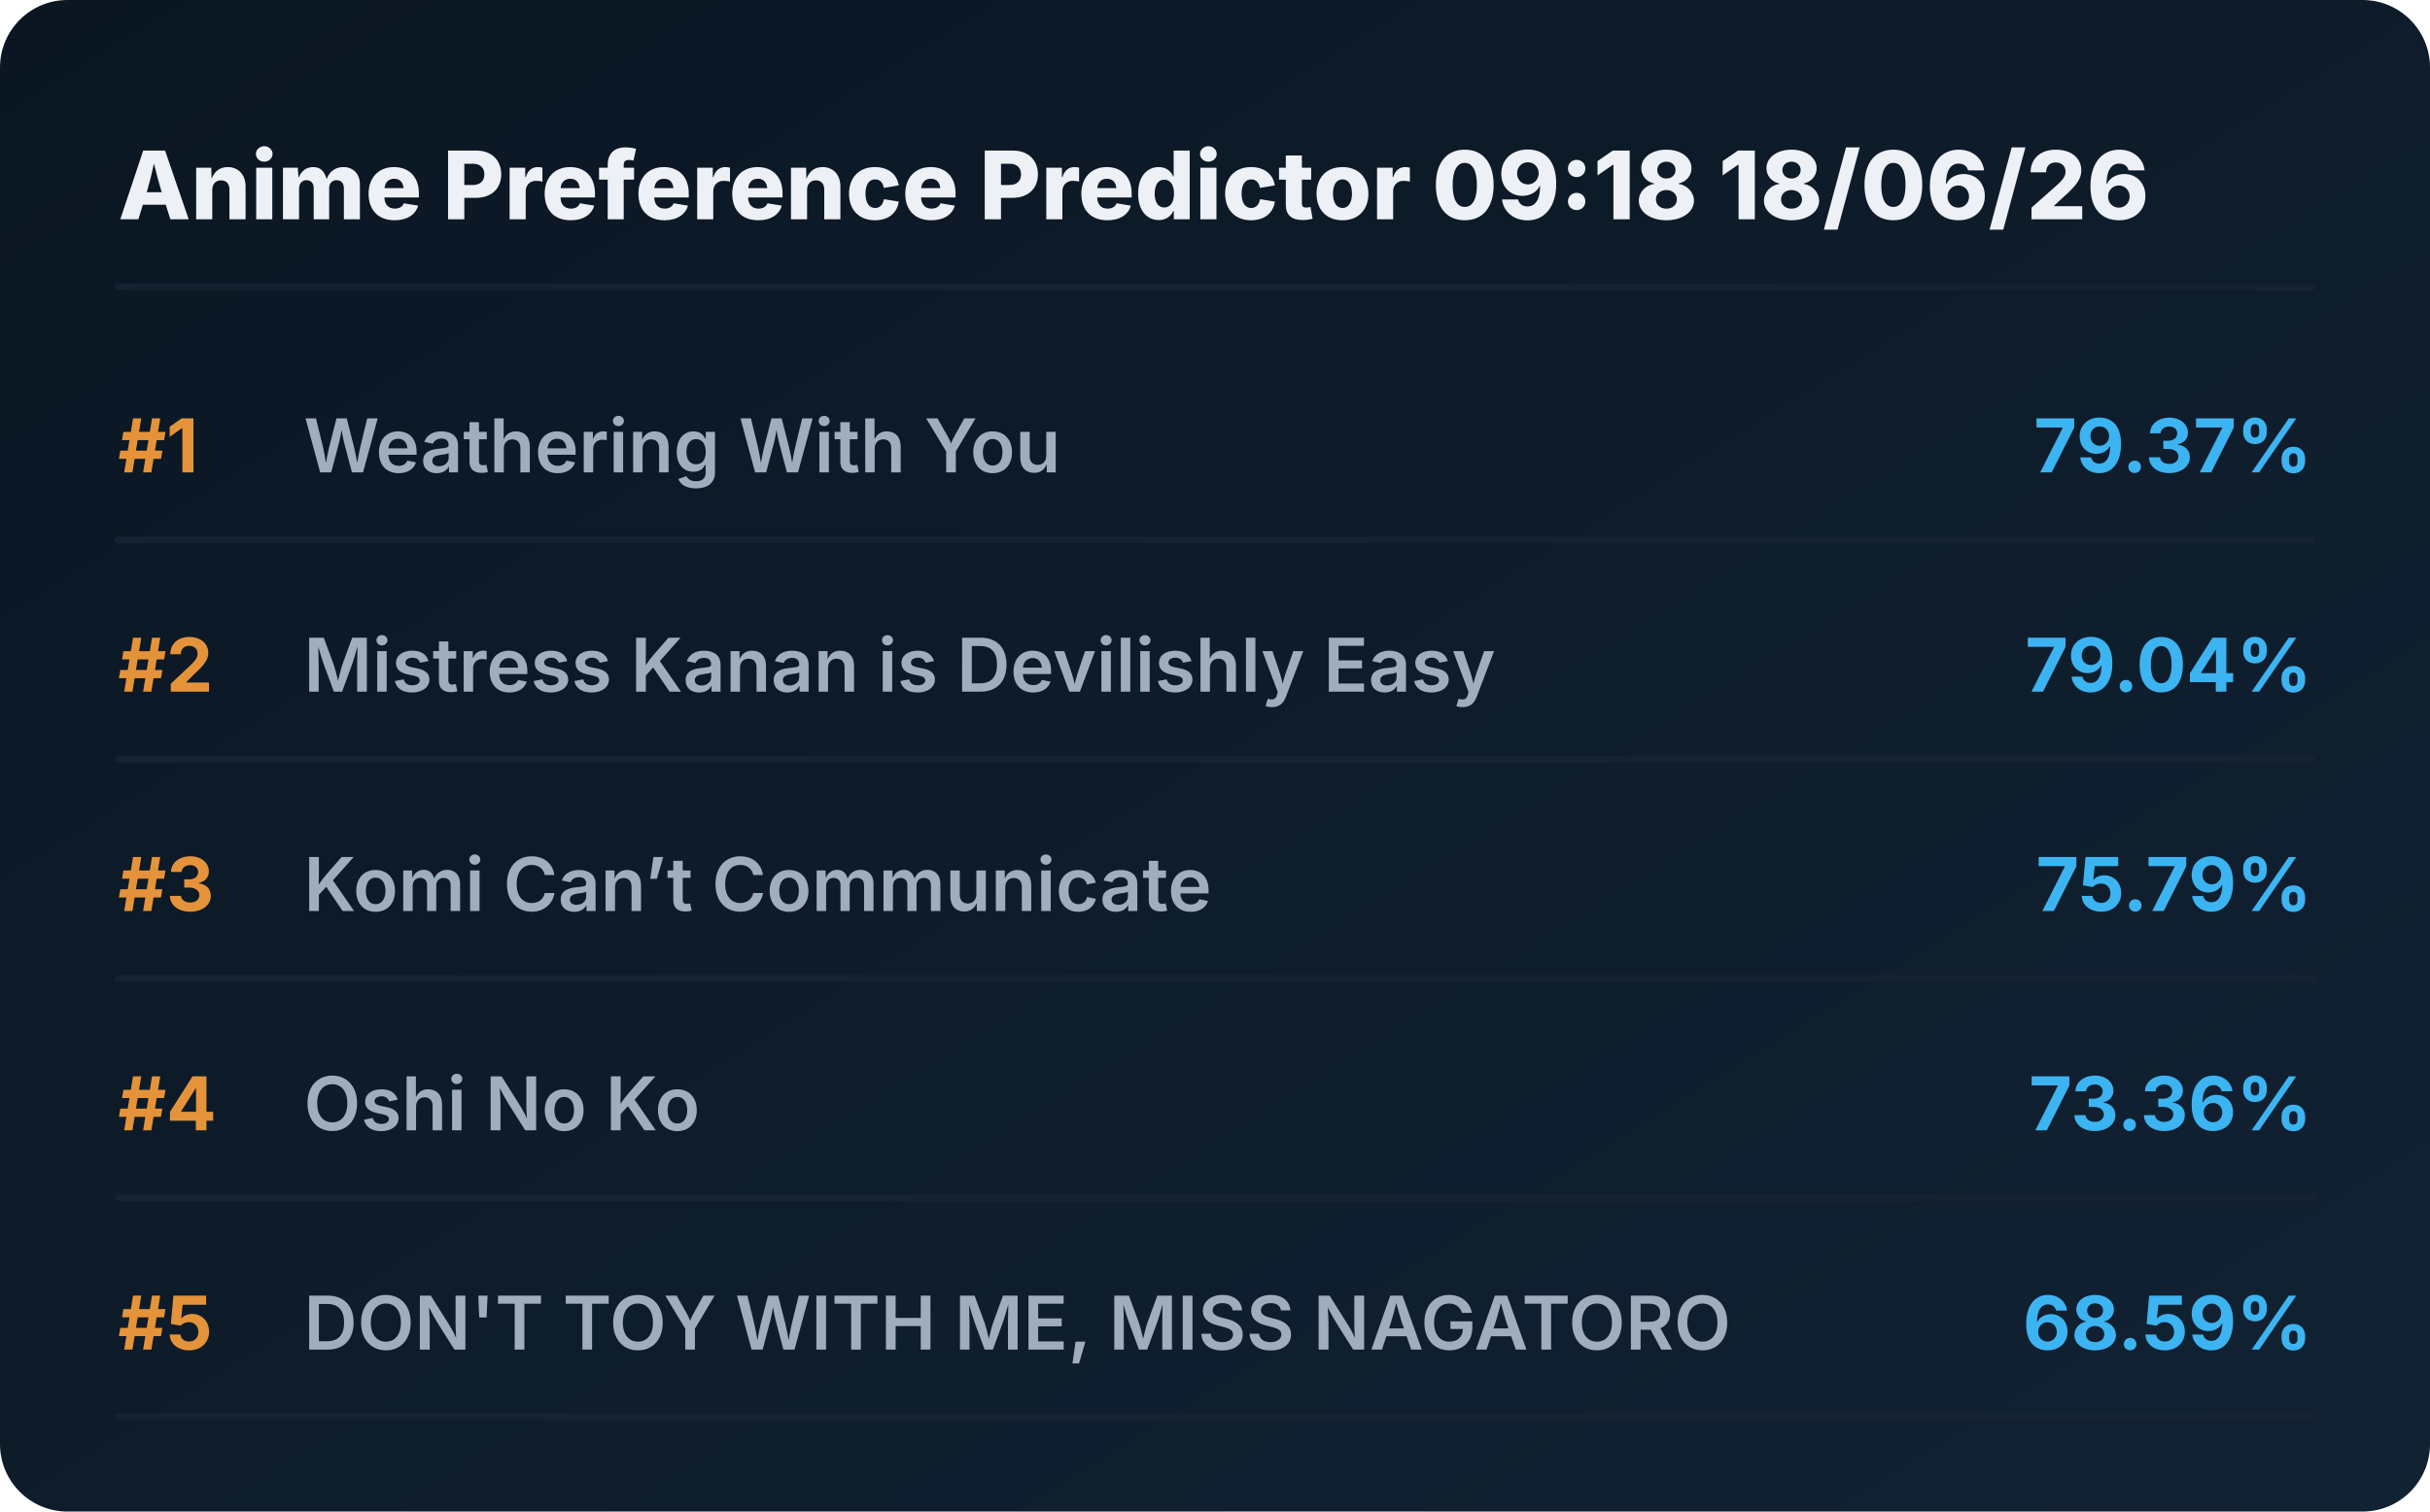
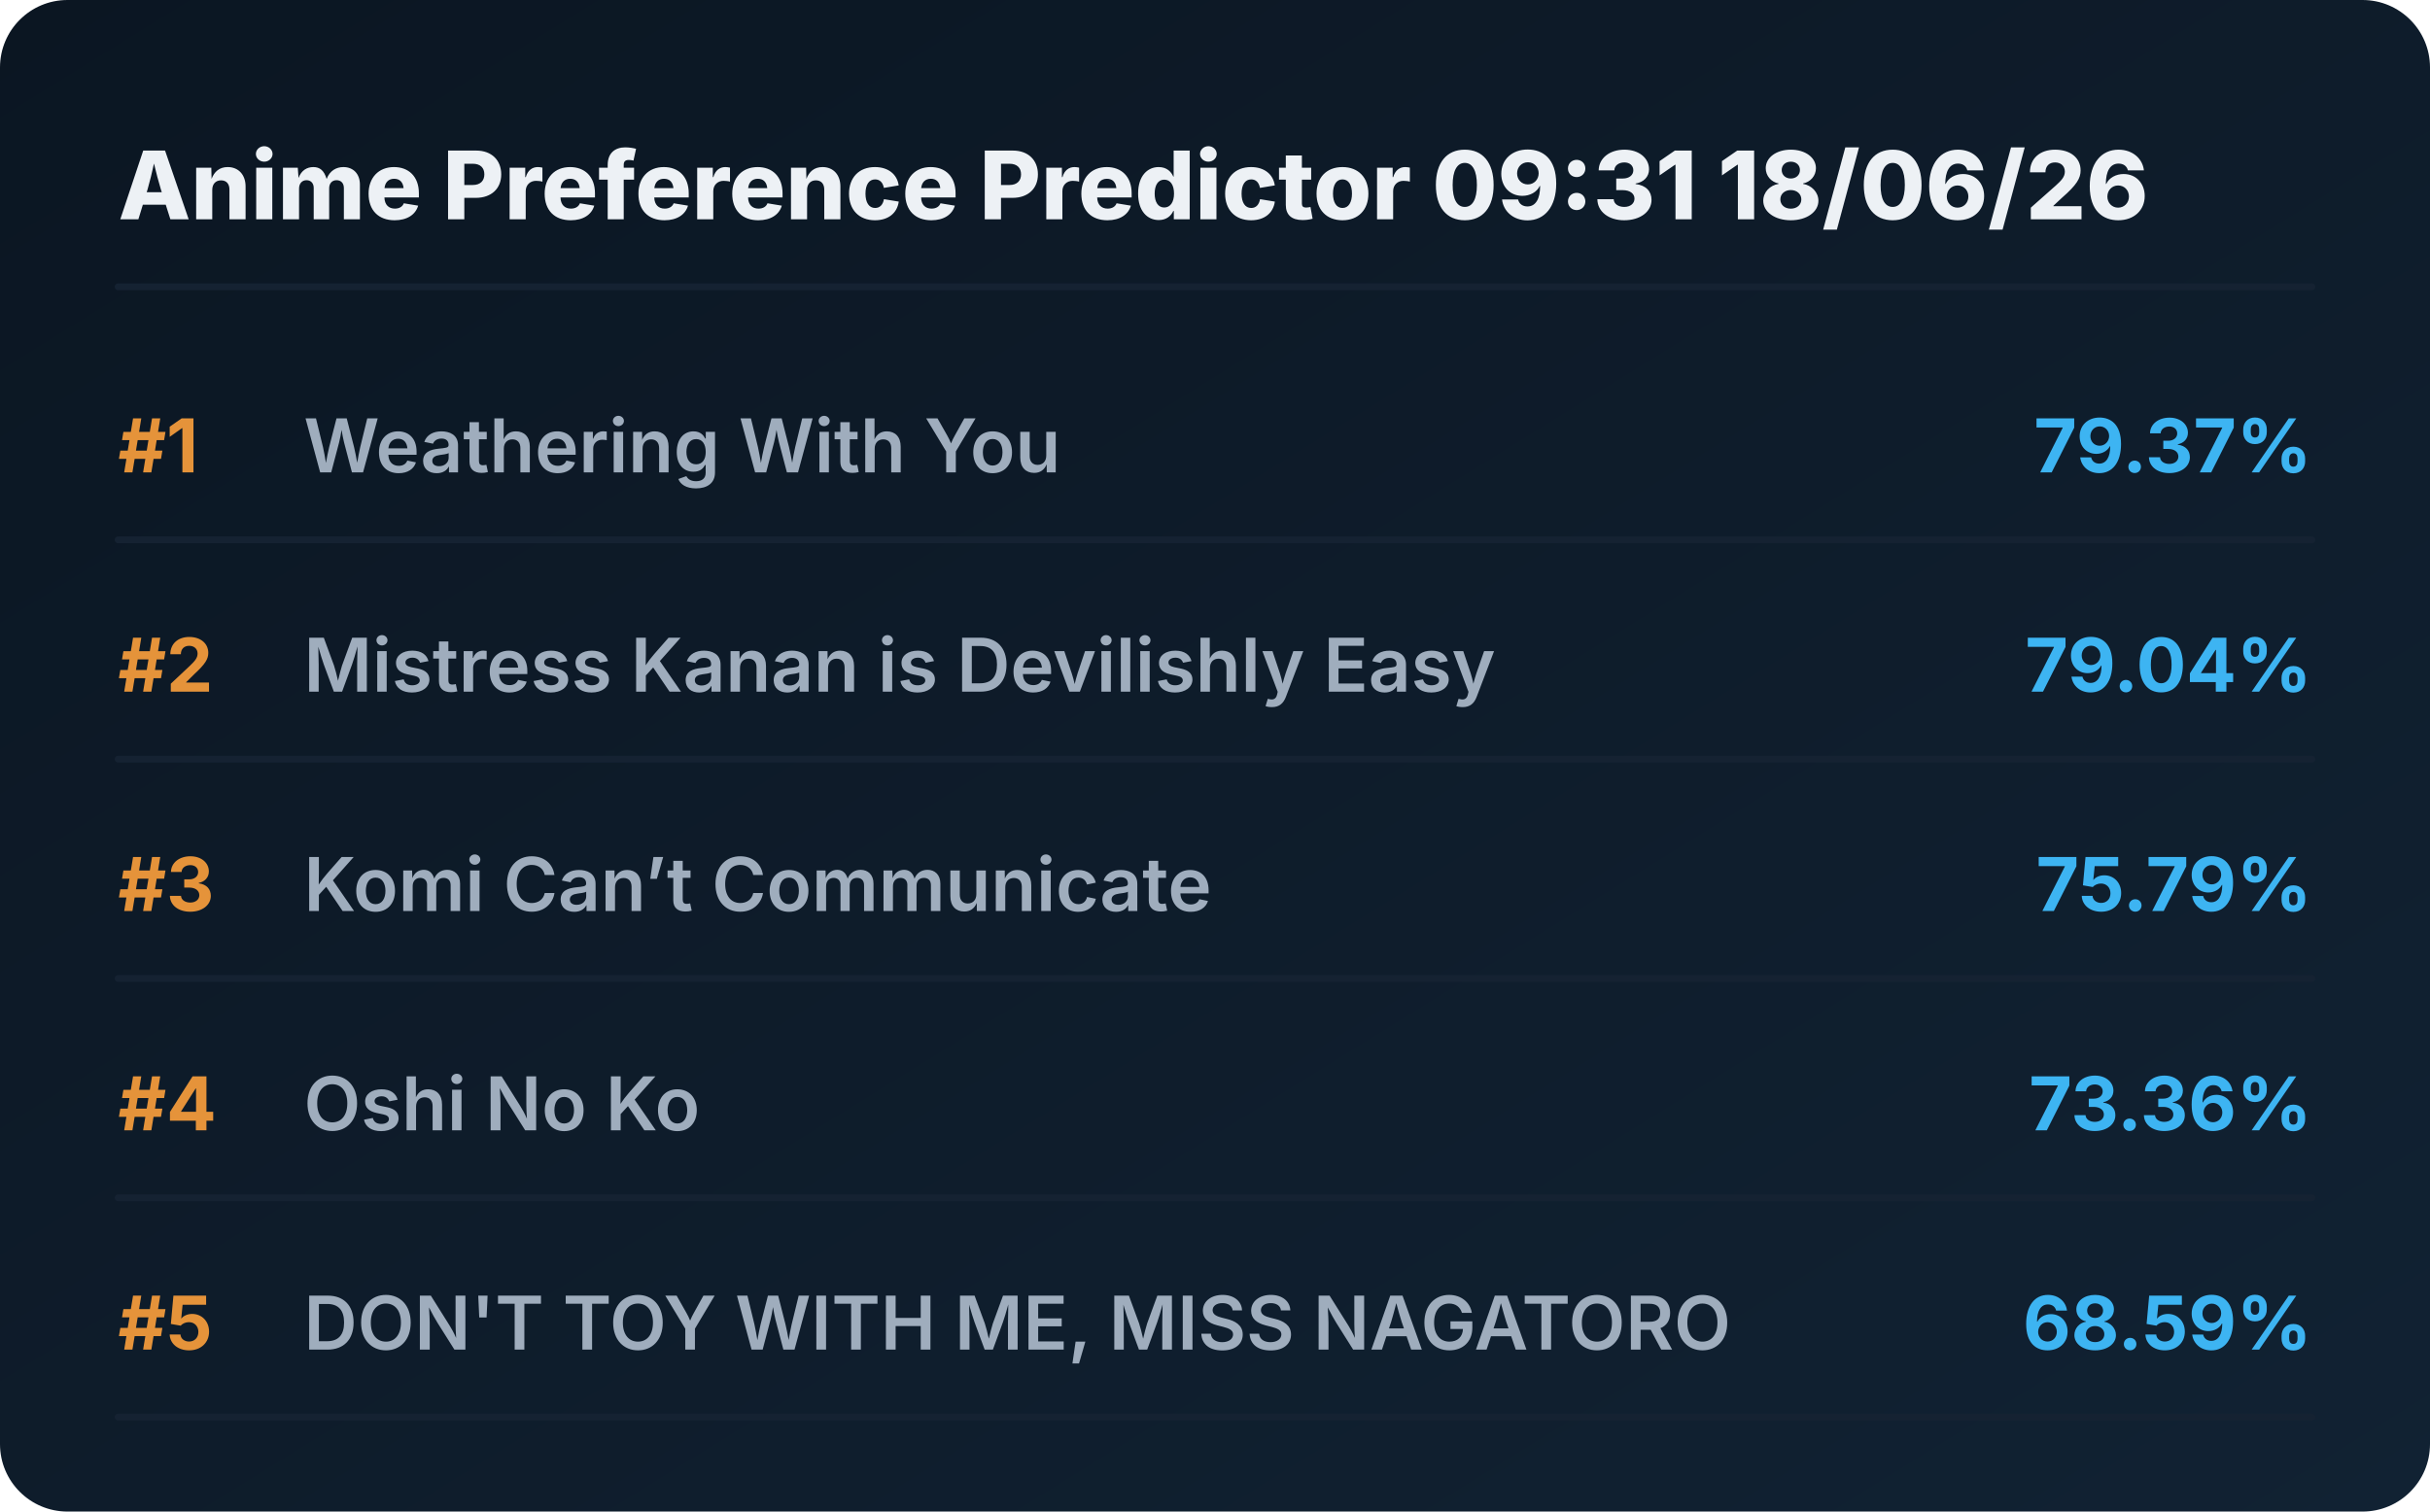
<svg xmlns="http://www.w3.org/2000/svg" viewBox="0 0 720 448" preserveAspectRatio="xMidYMid meet" style="width: 100%; height: auto; max-width: 720px;">
  <defs>
    <linearGradient id="boxGrad" x1="0%" y1="0%" x2="100%" y2="100%">
      <stop offset="0%" stop-color="#0b1622" />
      <stop offset="100%" stop-color="#112233" />
    </linearGradient>
    <clipPath id="titleClip">
      <rect x="90" y="0" width="510" height="100%" />
    </clipPath>
  </defs>
  <style>
    .bg { fill: url(#boxGrad); rx: 20px; }
    .header { font-family: 'Overpass', 'Inter', system-ui, sans-serif; font-weight: 800; font-size: 28px; fill: #edf1f5; }
    .rank { font-family: 'Overpass', 'Inter', system-ui, sans-serif; font-weight: 700; font-size: 22px; fill: #e5933a; }
    .title { font-family: 'Overpass', 'Inter', system-ui, sans-serif; font-weight: 600; font-size: 22px; fill: #9fadbd; }
    .score { font-family: 'Overpass', 'Inter', system-ui, sans-serif; font-weight: 700; font-size: 22px; fill: #3db4f2; }
    .line { stroke: #152232; stroke-width: 2; stroke-linecap: round; }
  </style>
  <rect class="bg" width="720" height="448" />
-   <text x="35" y="65" class="header">Anime Preference Predictor 09:18 18/06/26</text>
+   <text x="35" y="65" class="header">Anime Preference Predictor 09:31 18/06/26</text>
  <line x1="35" y1="85" x2="685" y2="85" class="line" />
  <g transform="translate(0, 0)">
    <text x="35" y="140" class="rank">#1</text>
    <text x="90" y="140" class="title">Weathering With You</text>
    <text x="685" y="140" class="score" text-anchor="end">79.37%</text>
    <line x1="35" y1="160" x2="685" y2="160" class="line" />
  </g>
  <g transform="translate(0, 65)">
    <text x="35" y="140" class="rank">#2</text>
    <text x="90" y="140" class="title">Mistress Kanan is Devilishly Easy</text>
    <text x="685" y="140" class="score" text-anchor="end">79.04%</text>
    <line x1="35" y1="160" x2="685" y2="160" class="line" />
  </g>
  <g transform="translate(0, 130)">
    <text x="35" y="140" class="rank">#3</text>
    <text x="90" y="140" class="title">Komi Can’t Communicate</text>
    <text x="685" y="140" class="score" text-anchor="end">75.79%</text>
    <line x1="35" y1="160" x2="685" y2="160" class="line" />
  </g>
  <g transform="translate(0, 195)">
    <text x="35" y="140" class="rank">#4</text>
    <text x="90" y="140" class="title">Oshi No Ko</text>
    <text x="685" y="140" class="score" text-anchor="end">73.36%</text>
    <line x1="35" y1="160" x2="685" y2="160" class="line" />
  </g>
  <g transform="translate(0, 260)">
    <text x="35" y="140" class="rank">#5</text>
    <text x="90" y="140" class="title">DON'T TOY WITH ME, MISS NAGATORO</text>
    <text x="685" y="140" class="score" text-anchor="end">68.59%</text>
    <line x1="35" y1="160" x2="685" y2="160" class="line" />
  </g>
</svg>
